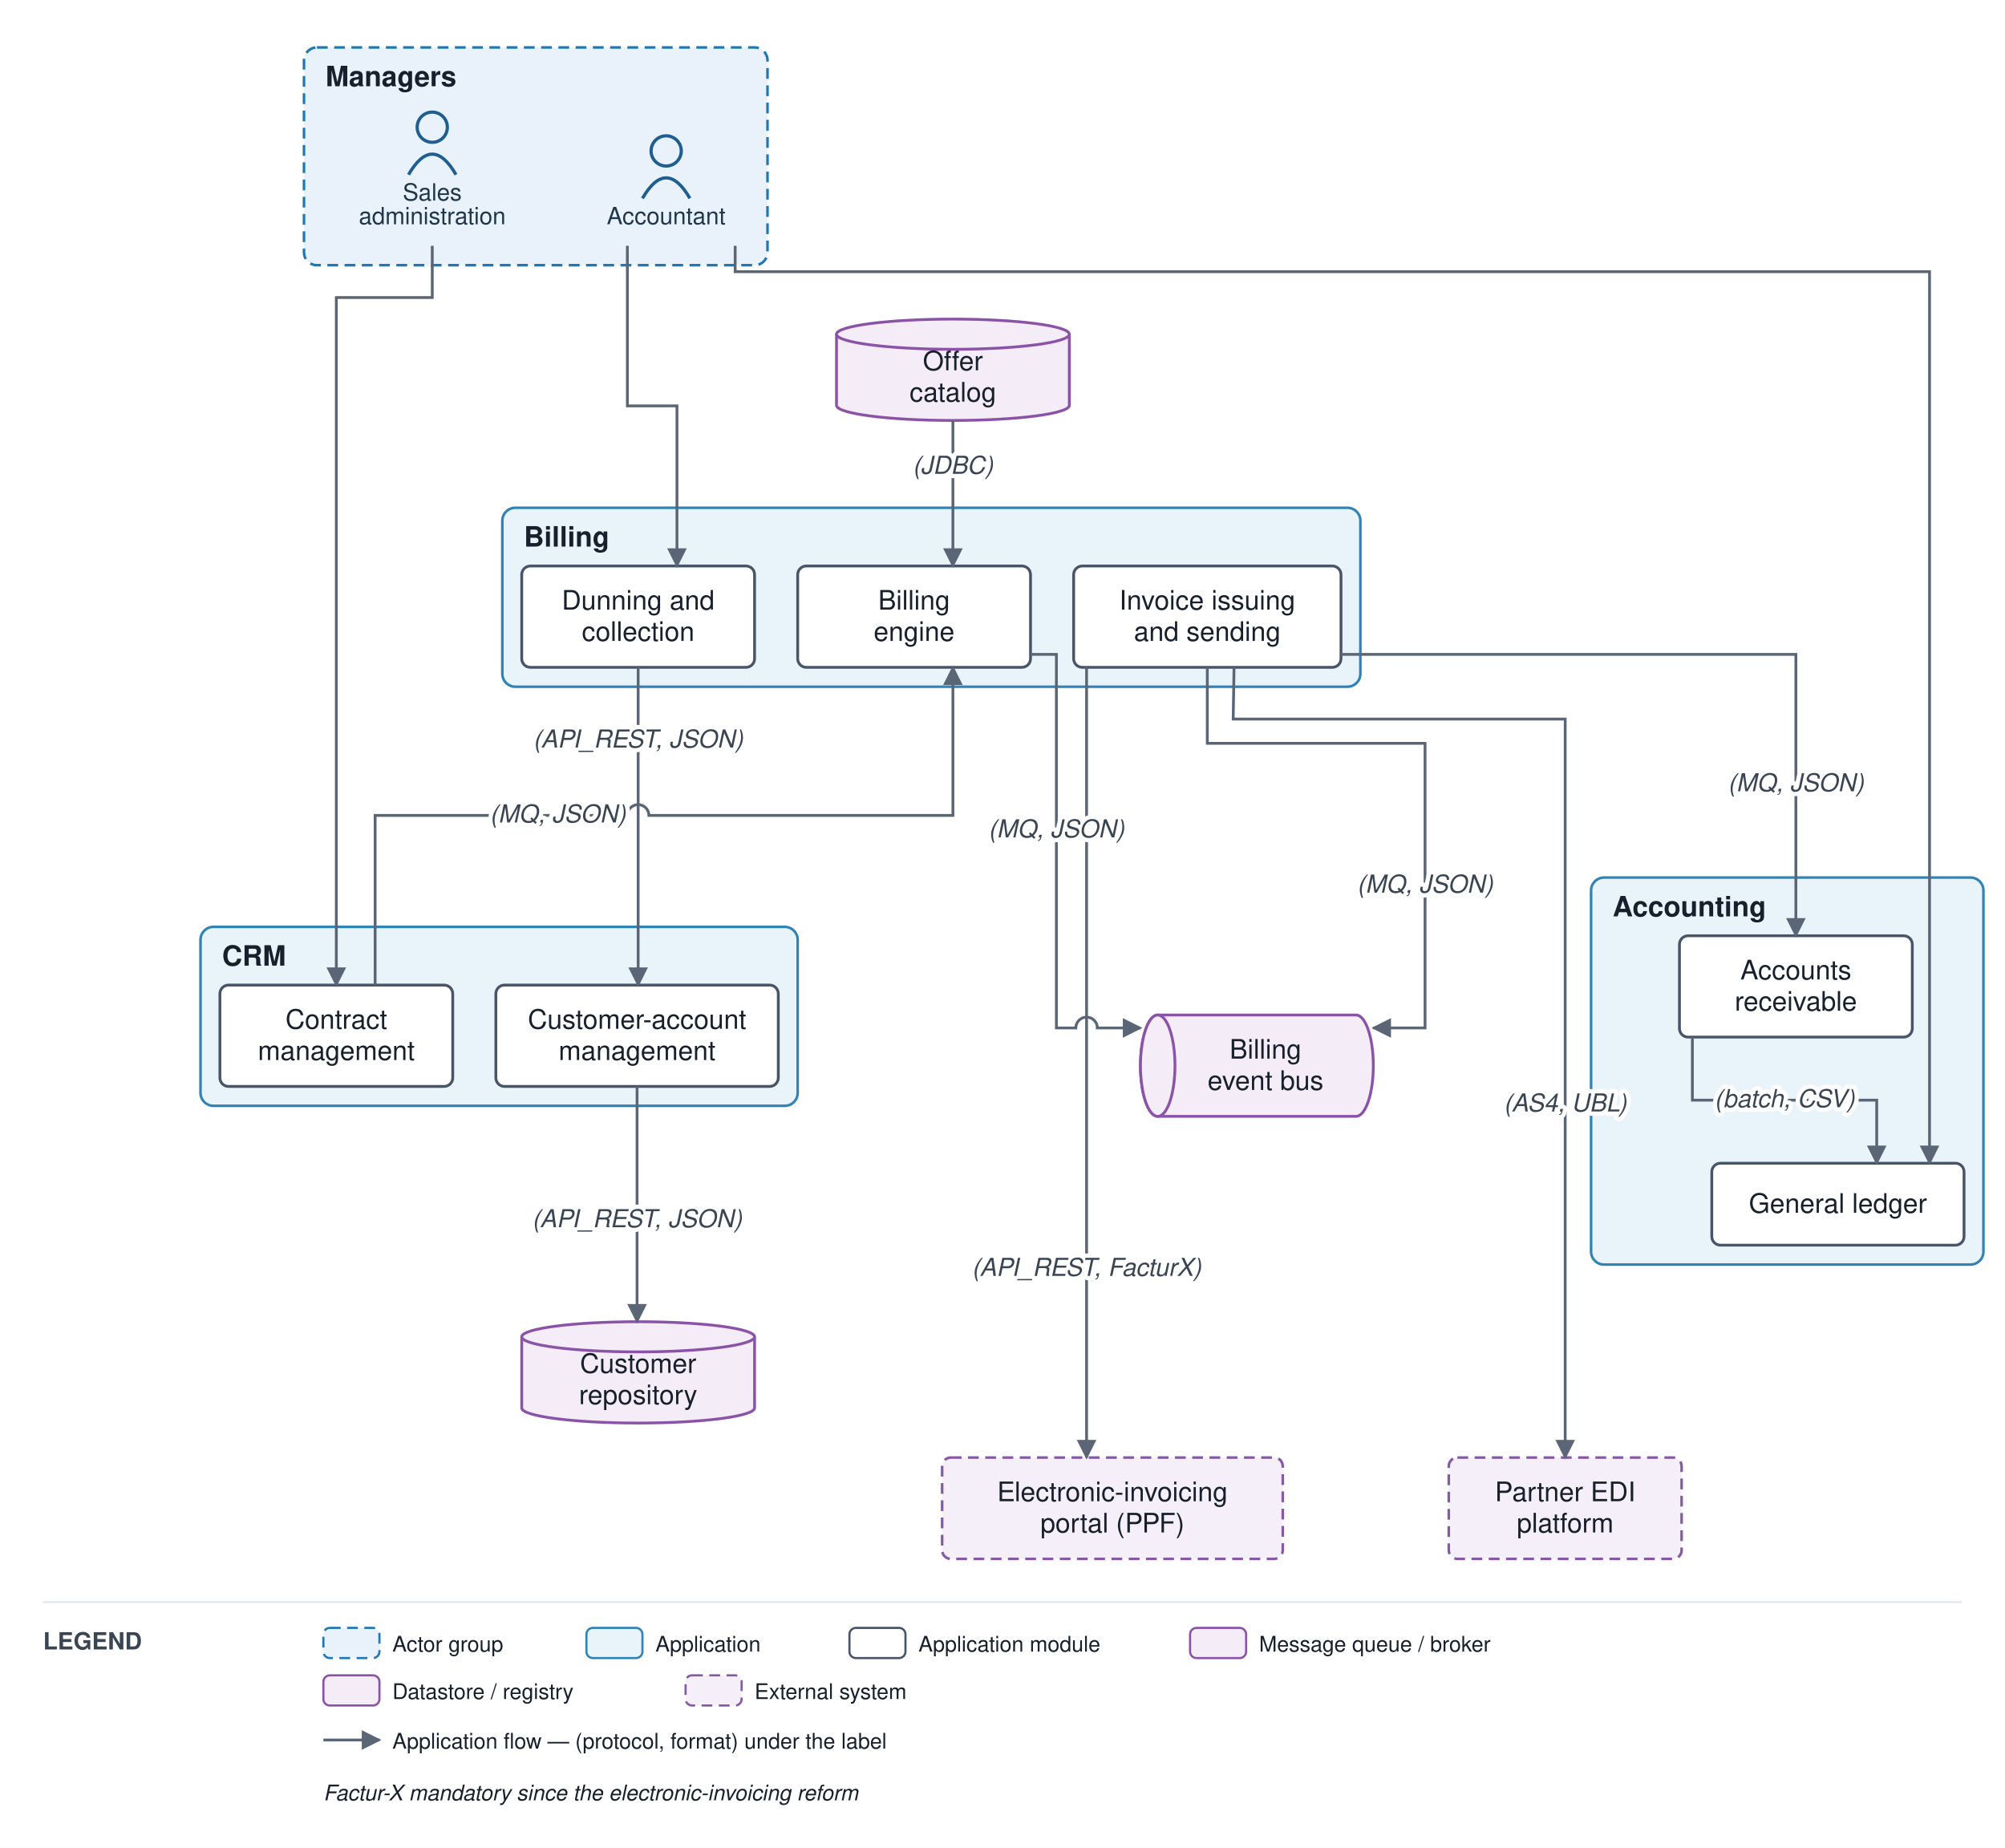
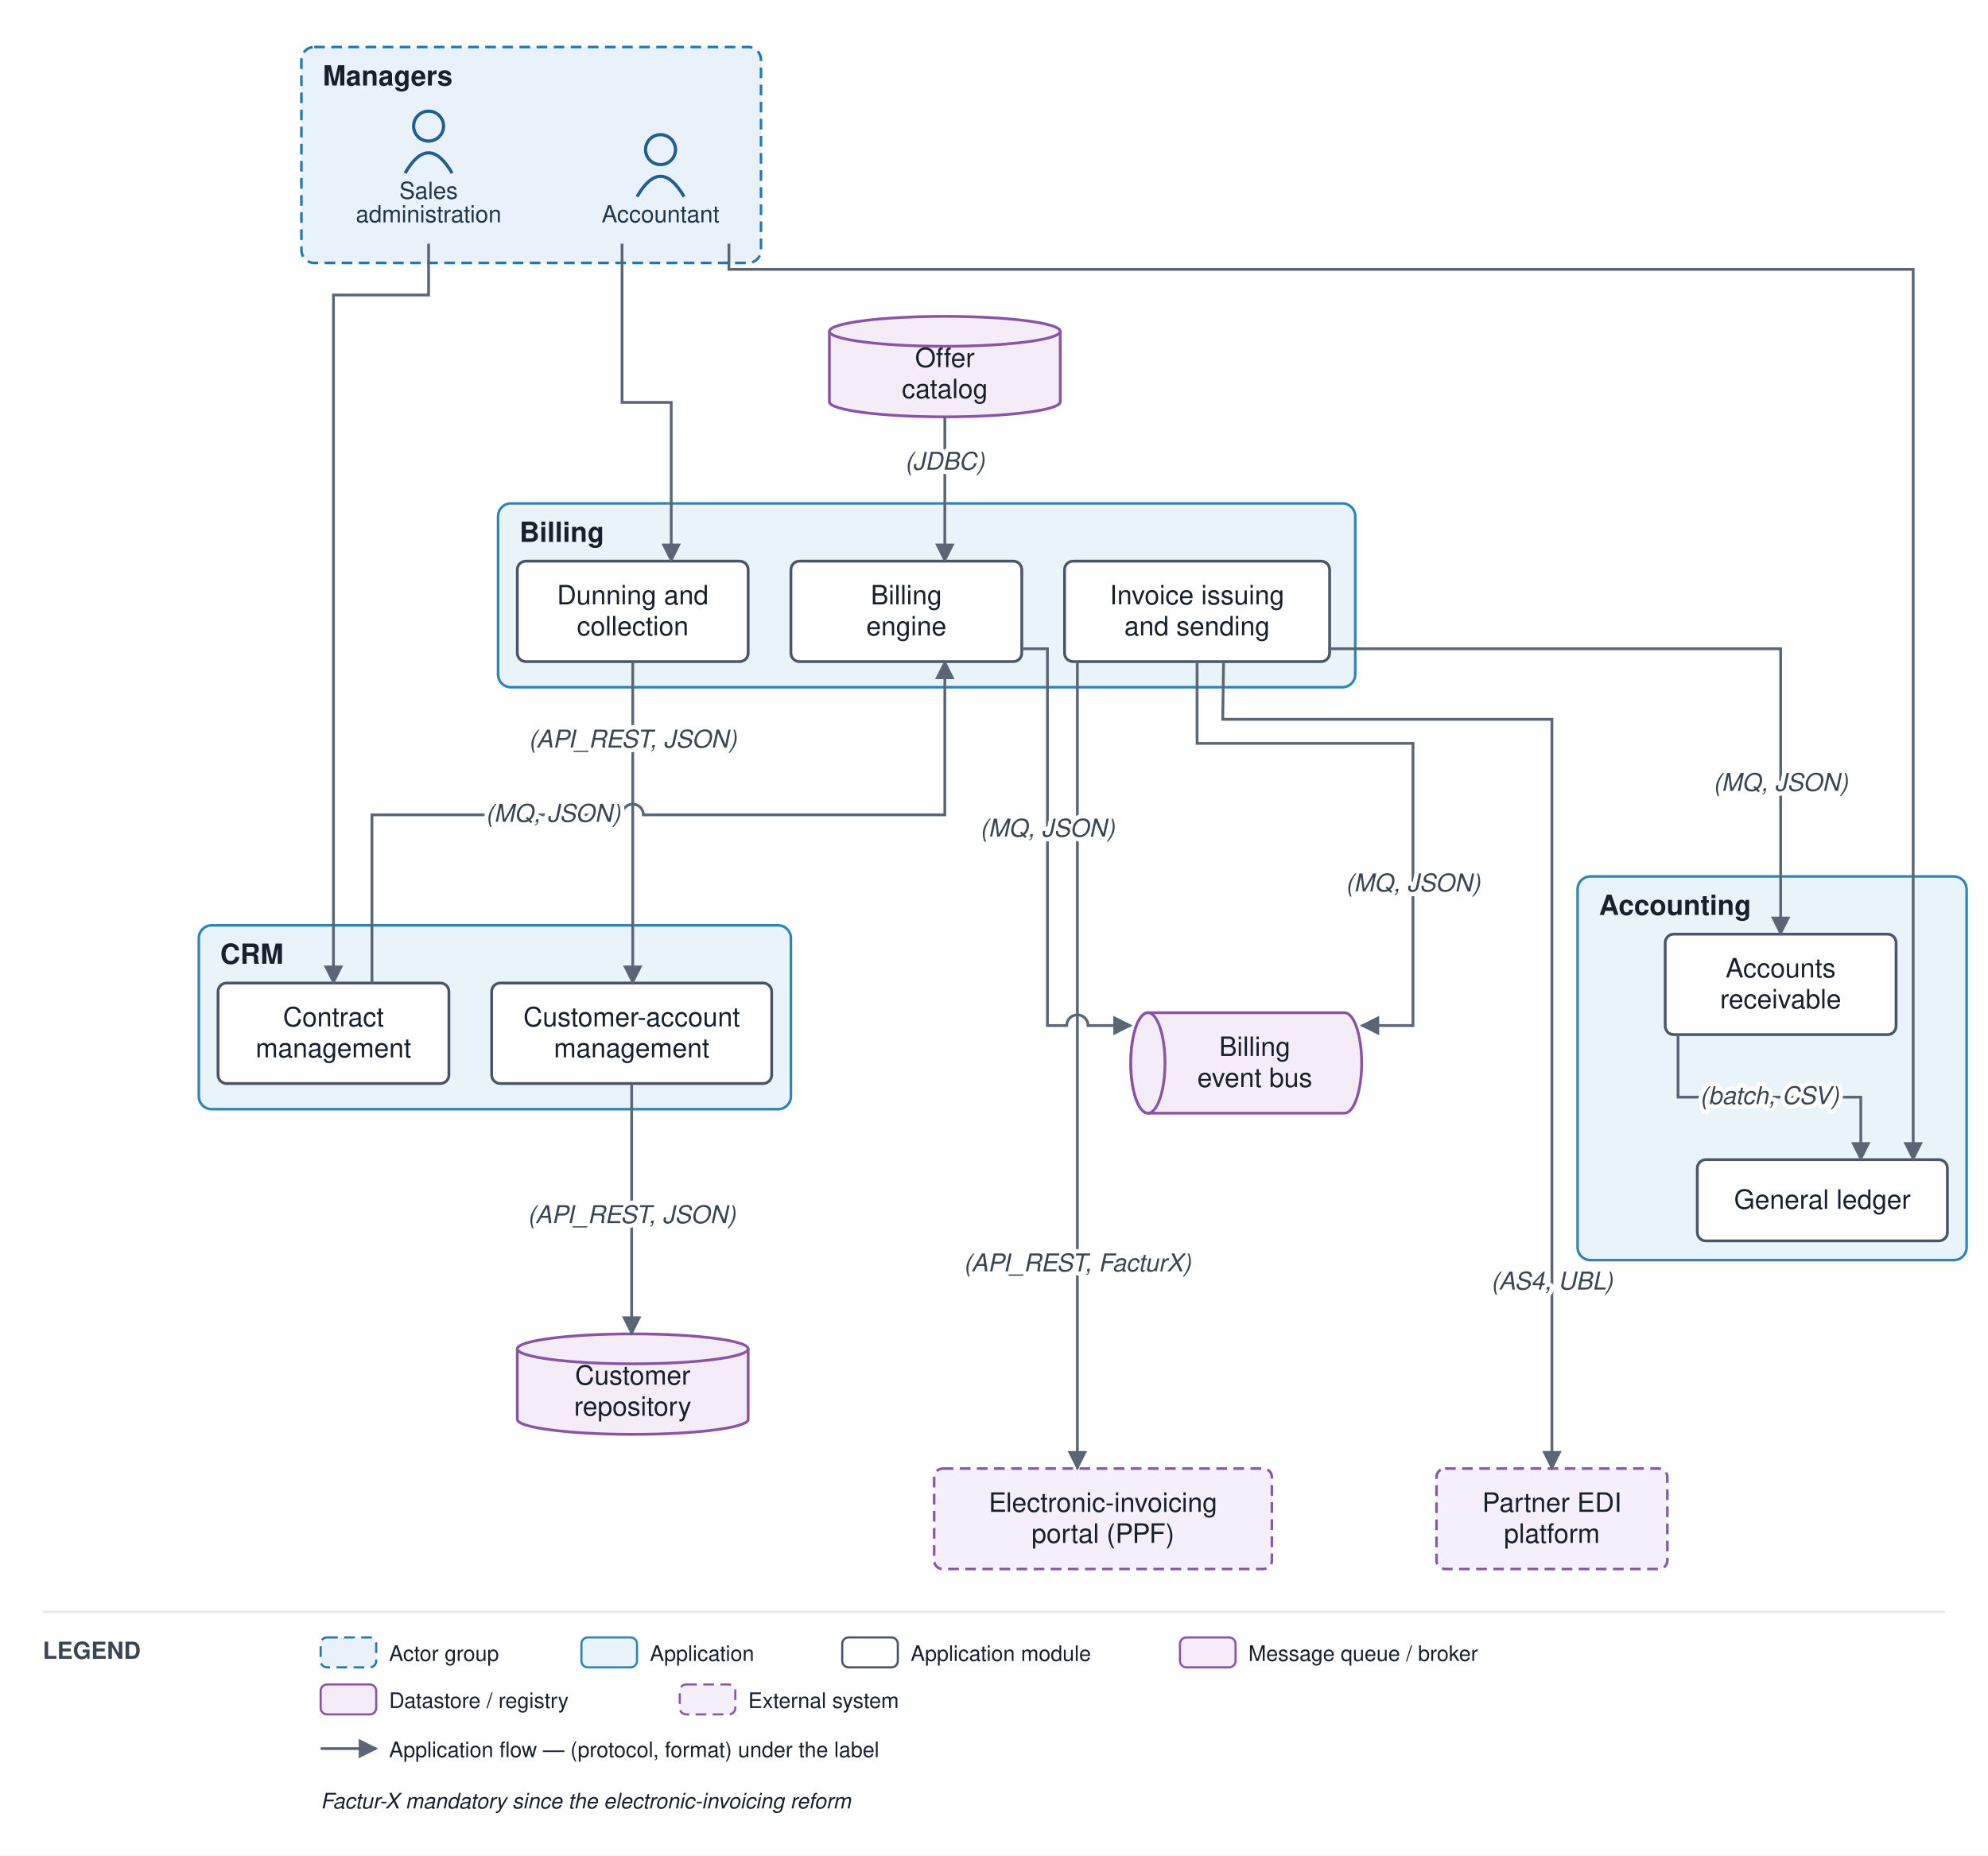
- <svg xmlns="http://www.w3.org/2000/svg" viewBox="0 0 930 857" font-family="Helvetica,Arial,sans-serif">
+ <svg xmlns="http://www.w3.org/2000/svg" viewBox="0 0 930 868" font-family="Helvetica,Arial,sans-serif">
  <defs>
    <marker id="arr" viewBox="0 0 10 10" refX="9" refY="5" markerWidth="7" markerHeight="7" orient="auto-start-reverse">
      <path d="M0,0 L10,5 L0,10 z" fill="#5a6675" />
    </marker>
  </defs>
-   <rect width="930" height="857" fill="#ffffff" />
+   <rect width="930" height="868" fill="#ffffff" />
  <rect x="141" y="22" width="215" height="101" rx="6" fill="#e9f2fb" stroke="#1f77b4" stroke-width="1.2" stroke-dasharray="5 3" />
  <text x="151" y="40" font-size="13" font-weight="bold" fill="#17202c">Managers</text>
-   <rect x="93" y="429.875" width="277" height="83" rx="6" fill="#e9f3fa" stroke="#2f83b6" stroke-width="1.2" />
-   <text x="103" y="447.875" font-size="13" font-weight="bold" fill="#17202c">CRM</text>
-   <rect x="233" y="235.5" width="398" height="83" rx="6" fill="#e9f3fa" stroke="#2f83b6" stroke-width="1.2" />
+   <rect x="93" y="432.875" width="277" height="86" rx="6" fill="#e9f3fa" stroke="#2f83b6" stroke-width="1.2" />
+   <text x="103" y="450.875" font-size="13" font-weight="bold" fill="#17202c">CRM</text>
+   <rect x="233" y="235.5" width="401" height="86" rx="6" fill="#e9f3fa" stroke="#2f83b6" stroke-width="1.2" />
  <text x="243" y="253.5" font-size="13" font-weight="bold" fill="#17202c">Billing</text>
-   <rect x="738" y="407" width="182" height="179.5" rx="6" fill="#e9f3fa" stroke="#2f83b6" stroke-width="1.2" />
-   <text x="748" y="425" font-size="13" font-weight="bold" fill="#17202c">Accounting</text>
+   <rect x="738" y="410" width="182" height="179.5" rx="6" fill="#e9f3fa" stroke="#2f83b6" stroke-width="1.2" />
+   <text x="748" y="428" font-size="13" font-weight="bold" fill="#17202c">Accounting</text>
  <circle cx="309" cy="70" r="7" fill="none" stroke="#1f5e91" stroke-width="1.5" />
  <path d="M 298 92 q 11 -19 22 0" fill="none" stroke="#1f5e91" stroke-width="1.5" />
  <text x="309" y="104" font-size="11" text-anchor="middle" fill="#20364c">Accountant</text>
  <circle cx="200.5" cy="59" r="7" fill="none" stroke="#1f5e91" stroke-width="1.5" />
  <path d="M 189.5 81 q 11 -19 22 0" fill="none" stroke="#1f5e91" stroke-width="1.5" />
  <text x="200.5" y="93" font-size="11" text-anchor="middle" fill="#20364c">Sales</text>
  <text x="200.5" y="104" font-size="11" text-anchor="middle" fill="#20364c">administration</text>
-   <rect x="230" y="456.875" width="131" height="47" rx="4" fill="#ffffff" stroke="#48546a" stroke-width="1.3" />
-   <text x="295.5" y="477.125" font-size="12.5" text-anchor="middle" fill="#17202c">Customer-account</text>
-   <text x="295.5" y="491.625" font-size="12.5" text-anchor="middle" fill="#17202c">management</text>
-   <rect x="102" y="456.875" width="108" height="47" rx="4" fill="#ffffff" stroke="#48546a" stroke-width="1.3" />
-   <text x="156" y="477.125" font-size="12.5" text-anchor="middle" fill="#17202c">Contract</text>
-   <text x="156" y="491.625" font-size="12.5" text-anchor="middle" fill="#17202c">management</text>
+   <rect x="230" y="459.875" width="131" height="47" rx="4" fill="#ffffff" stroke="#48546a" stroke-width="1.3" />
+   <text x="295.5" y="480.125" font-size="12.5" text-anchor="middle" fill="#17202c">Customer-account</text>
+   <text x="295.5" y="494.625" font-size="12.5" text-anchor="middle" fill="#17202c">management</text>
+   <rect x="102" y="459.875" width="108" height="47" rx="4" fill="#ffffff" stroke="#48546a" stroke-width="1.3" />
+   <text x="156" y="480.125" font-size="12.5" text-anchor="middle" fill="#17202c">Contract</text>
+   <text x="156" y="494.625" font-size="12.5" text-anchor="middle" fill="#17202c">management</text>
  <rect x="370" y="262.5" width="108" height="47" rx="4" fill="#ffffff" stroke="#48546a" stroke-width="1.3" />
  <text x="424" y="282.75" font-size="12.5" text-anchor="middle" fill="#17202c">Billing</text>
  <text x="424" y="297.25" font-size="12.5" text-anchor="middle" fill="#17202c">engine</text>
  <rect x="498" y="262.5" width="124" height="47" rx="4" fill="#ffffff" stroke="#48546a" stroke-width="1.3" />
  <text x="560" y="282.75" font-size="12.5" text-anchor="middle" fill="#17202c">Invoice issuing</text>
  <text x="560" y="297.25" font-size="12.5" text-anchor="middle" fill="#17202c">and sending</text>
  <rect x="242" y="262.5" width="108" height="47" rx="4" fill="#ffffff" stroke="#48546a" stroke-width="1.3" />
  <text x="296" y="282.75" font-size="12.5" text-anchor="middle" fill="#17202c">Dunning and</text>
  <text x="296" y="297.25" font-size="12.5" text-anchor="middle" fill="#17202c">collection</text>
-   <rect x="794" y="539.5" width="117" height="38" rx="4" fill="#ffffff" stroke="#48546a" stroke-width="1.3" />
-   <text x="852.5" y="562.5" font-size="12.5" text-anchor="middle" fill="#17202c">General ledger</text>
-   <rect x="779" y="434" width="108" height="47" rx="4" fill="#ffffff" stroke="#48546a" stroke-width="1.3" />
-   <text x="833" y="454.25" font-size="12.5" text-anchor="middle" fill="#17202c">Accounts</text>
-   <text x="833" y="468.75" font-size="12.5" text-anchor="middle" fill="#17202c">receivable</text>
-   <path d="M 537 470.75 h 92 a 8 23.5 0 0 1 0 47 h -92 a 8 23.5 0 0 1 0 -47" fill="#f4edf8" stroke="#8a53a8" stroke-width="1.3" />
-   <ellipse cx="537" cy="494.25" rx="8" ry="23.5" fill="#f4edf8" stroke="#8a53a8" stroke-width="1.3" />
-   <text x="587" y="491" font-size="12.5" text-anchor="middle" fill="#17202c">Billing</text>
-   <text x="587" y="505.5" font-size="12.5" text-anchor="middle" fill="#17202c">event bus</text>
-   <path d="M 242 620 v 33 a 54 7 0 0 0 108 0 v -33" fill="#f4edf8" stroke="#8a53a8" stroke-width="1.3" />
-   <ellipse cx="296" cy="620" rx="54" ry="7" fill="#f4edf8" stroke="#8a53a8" stroke-width="1.3" />
-   <text x="296" y="636.75" font-size="12.5" text-anchor="middle" fill="#17202c">Customer</text>
-   <text x="296" y="651.25" font-size="12.5" text-anchor="middle" fill="#17202c">repository</text>
+   <rect x="794" y="542.5" width="117" height="38" rx="4" fill="#ffffff" stroke="#48546a" stroke-width="1.3" />
+   <text x="852.5" y="565.5" font-size="12.5" text-anchor="middle" fill="#17202c">General ledger</text>
+   <rect x="779" y="437" width="108" height="47" rx="4" fill="#ffffff" stroke="#48546a" stroke-width="1.3" />
+   <text x="833" y="457.25" font-size="12.5" text-anchor="middle" fill="#17202c">Accounts</text>
+   <text x="833" y="471.75" font-size="12.5" text-anchor="middle" fill="#17202c">receivable</text>
+   <path d="M 537 473.75 h 92 a 8 23.5 0 0 1 0 47 h -92 a 8 23.5 0 0 1 0 -47" fill="#f4edf8" stroke="#8a53a8" stroke-width="1.3" />
+   <ellipse cx="537" cy="497.25" rx="8" ry="23.5" fill="#f4edf8" stroke="#8a53a8" stroke-width="1.3" />
+   <text x="587" y="494" font-size="12.5" text-anchor="middle" fill="#17202c">Billing</text>
+   <text x="587" y="508.5" font-size="12.5" text-anchor="middle" fill="#17202c">event bus</text>
+   <path d="M 242 631 v 33 a 54 7 0 0 0 108 0 v -33" fill="#f4edf8" stroke="#8a53a8" stroke-width="1.3" />
+   <ellipse cx="296" cy="631" rx="54" ry="7" fill="#f4edf8" stroke="#8a53a8" stroke-width="1.3" />
+   <text x="296" y="647.75" font-size="12.5" text-anchor="middle" fill="#17202c">Customer</text>
+   <text x="296" y="662.25" font-size="12.5" text-anchor="middle" fill="#17202c">repository</text>
  <path d="M 388 155 v 33 a 54 7 0 0 0 108 0 v -33" fill="#f4edf8" stroke="#8a53a8" stroke-width="1.3" />
  <ellipse cx="442" cy="155" rx="54" ry="7" fill="#f4edf8" stroke="#8a53a8" stroke-width="1.3" />
  <text x="442" y="171.75" font-size="12.5" text-anchor="middle" fill="#17202c">Offer</text>
  <text x="442" y="186.25" font-size="12.5" text-anchor="middle" fill="#17202c">catalog</text>
-   <rect x="672" y="676" width="108" height="47" rx="4" fill="#f4eff8" stroke="#8659a6" stroke-width="1.2" stroke-dasharray="5 3" />
-   <text x="726" y="696.25" font-size="12.5" text-anchor="middle" fill="#17202c">Partner EDI</text>
-   <text x="726" y="710.75" font-size="12.5" text-anchor="middle" fill="#17202c">platform</text>
-   <rect x="437" y="676" width="158" height="47" rx="4" fill="#f4eff8" stroke="#8659a6" stroke-width="1.2" stroke-dasharray="5 3" />
-   <text x="516" y="696.25" font-size="12.5" text-anchor="middle" fill="#17202c">Electronic-invoicing</text>
-   <text x="516" y="710.75" font-size="12.5" text-anchor="middle" fill="#17202c">portal (PPF)</text>
-   <path d="M 200.5 114 L 200.5 138 L 156 138 L 156 456.875" fill="none" stroke="#5a6675" stroke-width="1.3" marker-end="url(#arr)" />
-   <path d="M 295.5 503.875 L 295.5 613" fill="none" stroke="#5a6675" stroke-width="1.3" marker-end="url(#arr)" />
-   <path d="M 174 456.875 L 174 378.188 L 291 378.188 A 5 5 0 0 1 301 378.188 L 442 378.188 L 442 309.5" fill="none" stroke="#5a6675" stroke-width="1.3" marker-end="url(#arr)" />
+   <rect x="672" y="687" width="108" height="47" rx="4" fill="#f4eff8" stroke="#8659a6" stroke-width="1.2" stroke-dasharray="5 3" />
+   <text x="726" y="707.25" font-size="12.5" text-anchor="middle" fill="#17202c">Partner EDI</text>
+   <text x="726" y="721.75" font-size="12.5" text-anchor="middle" fill="#17202c">platform</text>
+   <rect x="437" y="687" width="158" height="47" rx="4" fill="#f4eff8" stroke="#8659a6" stroke-width="1.2" stroke-dasharray="5 3" />
+   <text x="516" y="707.25" font-size="12.5" text-anchor="middle" fill="#17202c">Electronic-invoicing</text>
+   <text x="516" y="721.75" font-size="12.5" text-anchor="middle" fill="#17202c">portal (PPF)</text>
+   <path d="M 200.5 114 L 200.5 138 L 156 138 L 156 459.875" fill="none" stroke="#5a6675" stroke-width="1.3" marker-end="url(#arr)" />
+   <path d="M 295.5 506.875 L 295.5 624" fill="none" stroke="#5a6675" stroke-width="1.3" marker-end="url(#arr)" />
+   <path d="M 174 459.875 L 174 381.188 L 291 381.188 A 5 5 0 0 1 301 381.188 L 442 381.188 L 442 309.5" fill="none" stroke="#5a6675" stroke-width="1.3" marker-end="url(#arr)" />
  <path d="M 442 195 L 442 262.5" fill="none" stroke="#5a6675" stroke-width="1.3" marker-end="url(#arr)" />
-   <path d="M 478 303.5 L 490 303.5 L 490 476.75 L 499 476.75 A 5 5 0 0 1 509 476.75 L 529 476.75" fill="none" stroke="#5a6675" stroke-width="1.3" marker-end="url(#arr)" />
-   <path d="M 560 309.5 L 560 344.75 L 661 344.75 L 661 476.75 L 637 476.75" fill="none" stroke="#5a6675" stroke-width="1.3" marker-end="url(#arr)" />
-   <path d="M 572.4 309.5 L 572 333.5 L 726 333.5 L 726 676" fill="none" stroke="#5a6675" stroke-width="1.3" marker-end="url(#arr)" />
-   <path d="M 504 309.5 L 504 676" fill="none" stroke="#5a6675" stroke-width="1.3" marker-end="url(#arr)" />
-   <path d="M 622 303.5 L 833 303.5 L 833 434" fill="none" stroke="#5a6675" stroke-width="1.3" marker-end="url(#arr)" />
-   <path d="M 296 309.5 L 296 456.875" fill="none" stroke="#5a6675" stroke-width="1.3" marker-end="url(#arr)" />
-   <path d="M 785 481 L 785 510.25 L 870.5 510.25 L 870.5 539.5" fill="none" stroke="#5a6675" stroke-width="1.3" marker-end="url(#arr)" />
-   <path d="M 341 114 L 341 126 L 895 126 L 895 539.5" fill="none" stroke="#5a6675" stroke-width="1.3" marker-end="url(#arr)" />
+   <path d="M 478 303.5 L 490 303.5 L 490 479.75 L 499 479.75 A 5 5 0 0 1 509 479.75 L 529 479.75" fill="none" stroke="#5a6675" stroke-width="1.3" marker-end="url(#arr)" />
+   <path d="M 560 309.5 L 560 347.75 L 661 347.75 L 661 479.75 L 637 479.75" fill="none" stroke="#5a6675" stroke-width="1.3" marker-end="url(#arr)" />
+   <path d="M 572.4 309.5 L 572 336.5 L 726 336.5 L 726 687" fill="none" stroke="#5a6675" stroke-width="1.3" marker-end="url(#arr)" />
+   <path d="M 504 309.5 L 504 687" fill="none" stroke="#5a6675" stroke-width="1.3" marker-end="url(#arr)" />
+   <path d="M 622 303.5 L 833 303.5 L 833 437" fill="none" stroke="#5a6675" stroke-width="1.3" marker-end="url(#arr)" />
+   <path d="M 296 309.5 L 296 459.875" fill="none" stroke="#5a6675" stroke-width="1.3" marker-end="url(#arr)" />
+   <path d="M 785 484 L 785 513.25 L 870.5 513.25 L 870.5 542.5" fill="none" stroke="#5a6675" stroke-width="1.3" marker-end="url(#arr)" />
+   <path d="M 341 114 L 341 126 L 895 126 L 895 542.5" fill="none" stroke="#5a6675" stroke-width="1.3" marker-end="url(#arr)" />
  <path d="M 291 114 L 291 188.25 L 314 188.25 L 314 262.5" fill="none" stroke="#5a6675" stroke-width="1.3" marker-end="url(#arr)" />
-   <text x="295.5" y="569.188" font-size="11.5" text-anchor="middle" fill="#3a4553" font-style="italic" stroke="#ffffff" stroke-width="4" paint-order="stroke" stroke-linejoin="round">(API_REST, JSON)</text>
-   <text x="258.75" y="381.438" font-size="11.5" text-anchor="middle" fill="#3a4553" font-style="italic" stroke="#ffffff" stroke-width="4" paint-order="stroke" stroke-linejoin="round">(MQ, JSON)</text>
+   <text x="295.5" y="572.188" font-size="11.5" text-anchor="middle" fill="#3a4553" font-style="italic" stroke="#ffffff" stroke-width="4" paint-order="stroke" stroke-linejoin="round">(API_REST, JSON)</text>
+   <text x="258.75" y="384.438" font-size="11.5" text-anchor="middle" fill="#3a4553" font-style="italic" stroke="#ffffff" stroke-width="4" paint-order="stroke" stroke-linejoin="round">(MQ, JSON)</text>
  <text x="442" y="219.75" font-size="11.5" text-anchor="middle" fill="#3a4553" font-style="italic" stroke="#ffffff" stroke-width="4" paint-order="stroke" stroke-linejoin="round">(JDBC)</text>
-   <text x="490" y="388.375" font-size="11.5" text-anchor="middle" fill="#3a4553" font-style="italic" stroke="#ffffff" stroke-width="4" paint-order="stroke" stroke-linejoin="round">(MQ, JSON)</text>
-   <text x="661" y="414" font-size="11.5" text-anchor="middle" fill="#3a4553" font-style="italic" stroke="#ffffff" stroke-width="4" paint-order="stroke" stroke-linejoin="round">(MQ, JSON)</text>
-   <text x="726" y="515.5" font-size="11.5" text-anchor="middle" fill="#3a4553" font-style="italic" stroke="#ffffff" stroke-width="4" paint-order="stroke" stroke-linejoin="round">(AS4, UBL)</text>
-   <text x="504" y="591.75" font-size="11.5" text-anchor="middle" fill="#3a4553" font-style="italic" stroke="#ffffff" stroke-width="4" paint-order="stroke" stroke-linejoin="round">(API_REST, FacturX)</text>
-   <text x="833" y="367" font-size="11.5" text-anchor="middle" fill="#3a4553" font-style="italic" stroke="#ffffff" stroke-width="4" paint-order="stroke" stroke-linejoin="round">(MQ, JSON)</text>
-   <text x="296" y="346.719" font-size="11.5" text-anchor="middle" fill="#3a4553" font-style="italic" stroke="#ffffff" stroke-width="4" paint-order="stroke" stroke-linejoin="round">(API_REST, JSON)</text>
-   <text x="827.75" y="513.5" font-size="11.5" text-anchor="middle" fill="#3a4553" font-style="italic" stroke="#ffffff" stroke-width="4" paint-order="stroke" stroke-linejoin="round">(batch, CSV)</text>
-   <line x1="20" y1="743" x2="910" y2="743" stroke="#e6e9ee" stroke-width="1" />
-   <text x="20" y="765" font-size="11" font-weight="bold" fill="#3a4553">LEGEND</text>
-   <rect x="150" y="755" width="26" height="14" rx="3" fill="#e9f2fb" stroke="#1f77b4" stroke-dasharray="5 3" />
-   <text x="182" y="766" font-size="10" fill="#17202c">Actor group</text>
-   <rect x="272" y="755" width="26" height="14" rx="3" fill="#e9f3fa" stroke="#2f83b6" />
-   <text x="304" y="766" font-size="10" fill="#17202c">Application</text>
-   <rect x="394" y="755" width="26" height="14" rx="3" fill="#ffffff" stroke="#48546a" />
-   <text x="426" y="766" font-size="10" fill="#17202c">Application module</text>
-   <rect x="552" y="755" width="26" height="14" rx="3" fill="#f4edf8" stroke="#8a53a8" />
-   <text x="584" y="766" font-size="10" fill="#17202c">Message queue / broker</text>
-   <rect x="150" y="777" width="26" height="14" rx="3" fill="#f4edf8" stroke="#8a53a8" />
-   <text x="182" y="788" font-size="10" fill="#17202c">Datastore / registry</text>
-   <rect x="318" y="777" width="26" height="14" rx="3" fill="#f4eff8" stroke="#8659a6" stroke-dasharray="5 3" />
-   <text x="350" y="788" font-size="10" fill="#17202c">External system</text>
-   <line x1="150" y1="807" x2="176" y2="807" stroke="#5a6675" stroke-width="1.3" marker-end="url(#arr)" />
-   <text x="182" y="811" font-size="10" fill="#17202c">Application flow — (protocol, format) under the label</text>
-   <text x="150" y="835" font-size="10" fill="#17202c" font-style="italic">Factur-X mandatory since the electronic-invoicing reform</text>
+   <text x="490" y="391.375" font-size="11.5" text-anchor="middle" fill="#3a4553" font-style="italic" stroke="#ffffff" stroke-width="4" paint-order="stroke" stroke-linejoin="round">(MQ, JSON)</text>
+   <text x="661" y="417" font-size="11.5" text-anchor="middle" fill="#3a4553" font-style="italic" stroke="#ffffff" stroke-width="4" paint-order="stroke" stroke-linejoin="round">(MQ, JSON)</text>
+   <text x="726" y="603.25" font-size="11.5" text-anchor="middle" fill="#3a4553" font-style="italic" stroke="#ffffff" stroke-width="4" paint-order="stroke" stroke-linejoin="round">(AS4, UBL)</text>
+   <text x="504" y="594.75" font-size="11.5" text-anchor="middle" fill="#3a4553" font-style="italic" stroke="#ffffff" stroke-width="4" paint-order="stroke" stroke-linejoin="round">(API_REST, FacturX)</text>
+   <text x="833" y="370" font-size="11.5" text-anchor="middle" fill="#3a4553" font-style="italic" stroke="#ffffff" stroke-width="4" paint-order="stroke" stroke-linejoin="round">(MQ, JSON)</text>
+   <text x="296" y="349.719" font-size="11.5" text-anchor="middle" fill="#3a4553" font-style="italic" stroke="#ffffff" stroke-width="4" paint-order="stroke" stroke-linejoin="round">(API_REST, JSON)</text>
+   <text x="827.75" y="516.5" font-size="11.5" text-anchor="middle" fill="#3a4553" font-style="italic" stroke="#ffffff" stroke-width="4" paint-order="stroke" stroke-linejoin="round">(batch, CSV)</text>
+   <line x1="20" y1="754" x2="910" y2="754" stroke="#e6e9ee" stroke-width="1" />
+   <text x="20" y="776" font-size="11" font-weight="bold" fill="#3a4553">LEGEND</text>
+   <rect x="150" y="766" width="26" height="14" rx="3" fill="#e9f2fb" stroke="#1f77b4" stroke-dasharray="5 3" />
+   <text x="182" y="777" font-size="10" fill="#17202c">Actor group</text>
+   <rect x="272" y="766" width="26" height="14" rx="3" fill="#e9f3fa" stroke="#2f83b6" />
+   <text x="304" y="777" font-size="10" fill="#17202c">Application</text>
+   <rect x="394" y="766" width="26" height="14" rx="3" fill="#ffffff" stroke="#48546a" />
+   <text x="426" y="777" font-size="10" fill="#17202c">Application module</text>
+   <rect x="552" y="766" width="26" height="14" rx="3" fill="#f4edf8" stroke="#8a53a8" />
+   <text x="584" y="777" font-size="10" fill="#17202c">Message queue / broker</text>
+   <rect x="150" y="788" width="26" height="14" rx="3" fill="#f4edf8" stroke="#8a53a8" />
+   <text x="182" y="799" font-size="10" fill="#17202c">Datastore / registry</text>
+   <rect x="318" y="788" width="26" height="14" rx="3" fill="#f4eff8" stroke="#8659a6" stroke-dasharray="5 3" />
+   <text x="350" y="799" font-size="10" fill="#17202c">External system</text>
+   <line x1="150" y1="818" x2="176" y2="818" stroke="#5a6675" stroke-width="1.3" marker-end="url(#arr)" />
+   <text x="182" y="822" font-size="10" fill="#17202c">Application flow — (protocol, format) under the label</text>
+   <text x="150" y="846" font-size="10" fill="#17202c" font-style="italic">Factur-X mandatory since the electronic-invoicing reform</text>
</svg>
